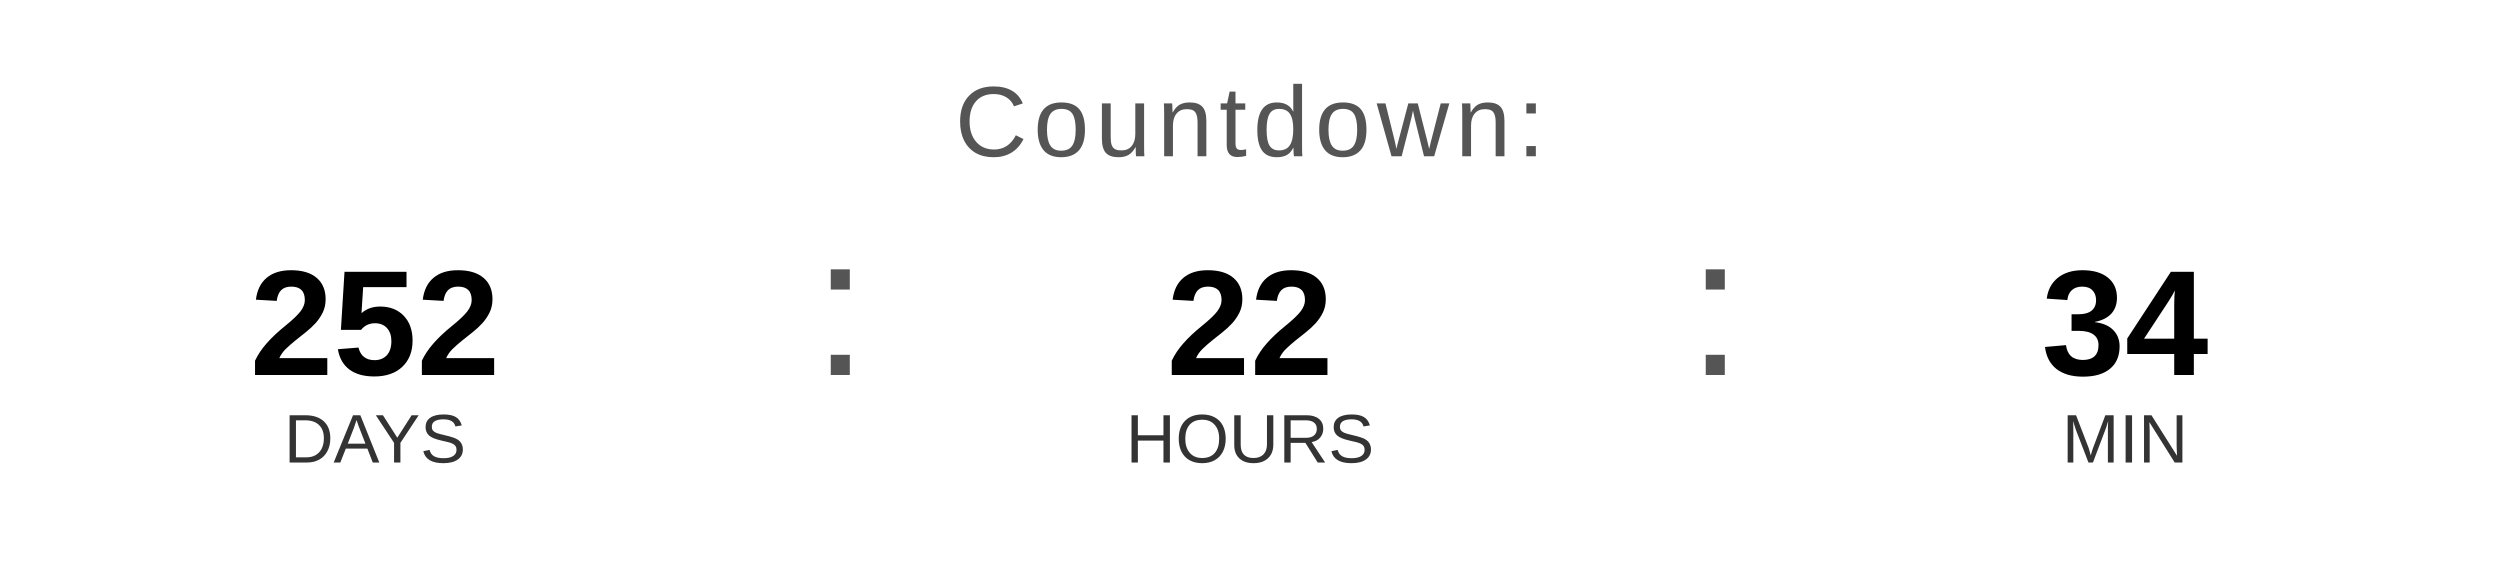
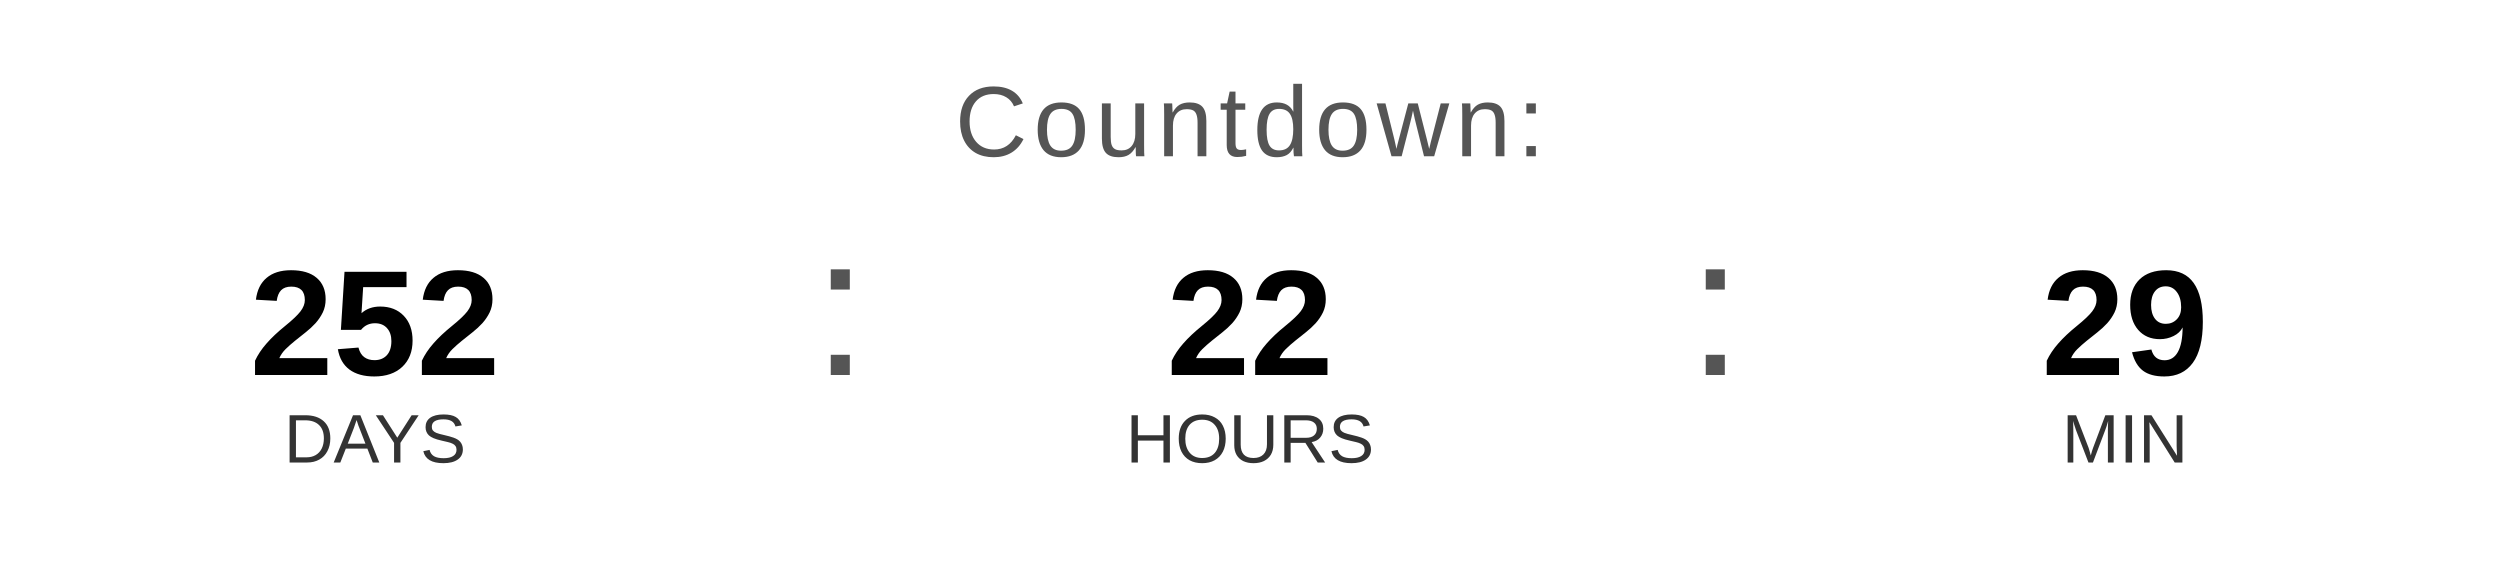
<svg xmlns="http://www.w3.org/2000/svg" width="400" height="90" viewBox="0 0 400 90">
  <text x="200" y="25" font-family="Arial, Helvetica, sans-serif" font-size="16" fill="#555555" text-anchor="middle" letter-spacing="1">
    Countdown:
  </text>
  <text x="60" y="60" font-family="Arial, Helvetica, sans-serif" font-size="24" font-weight="bold" fill="#000000" text-anchor="middle">252</text>
  <text x="60" y="74" font-family="Arial, Helvetica, sans-serif" font-size="11" fill="#333333" text-anchor="middle">DAYS</text>
  <text x="130" y="60" font-family="Arial, sans-serif" font-size="32" fill="#555555">:</text>
  <text x="200" y="60" font-family="Arial, Helvetica, sans-serif" font-size="24" font-weight="bold" fill="#000000" text-anchor="middle">22</text>
  <text x="200" y="74" font-family="Arial, Helvetica, sans-serif" font-size="11" fill="#333333" text-anchor="middle">HOURS</text>
  <text x="270" y="60" font-family="Arial, sans-serif" font-size="32" fill="#555555">:</text>
-   <text x="340" y="60" font-family="Arial, Helvetica, sans-serif" font-size="24" font-weight="bold" fill="#000000" text-anchor="middle">34</text>
+   <text x="340" y="60" font-family="Arial, Helvetica, sans-serif" font-size="24" font-weight="bold" fill="#000000" text-anchor="middle">29</text>
  <text x="340" y="74" font-family="Arial, Helvetica, sans-serif" font-size="11" fill="#333333" text-anchor="middle">MIN</text>
</svg>
